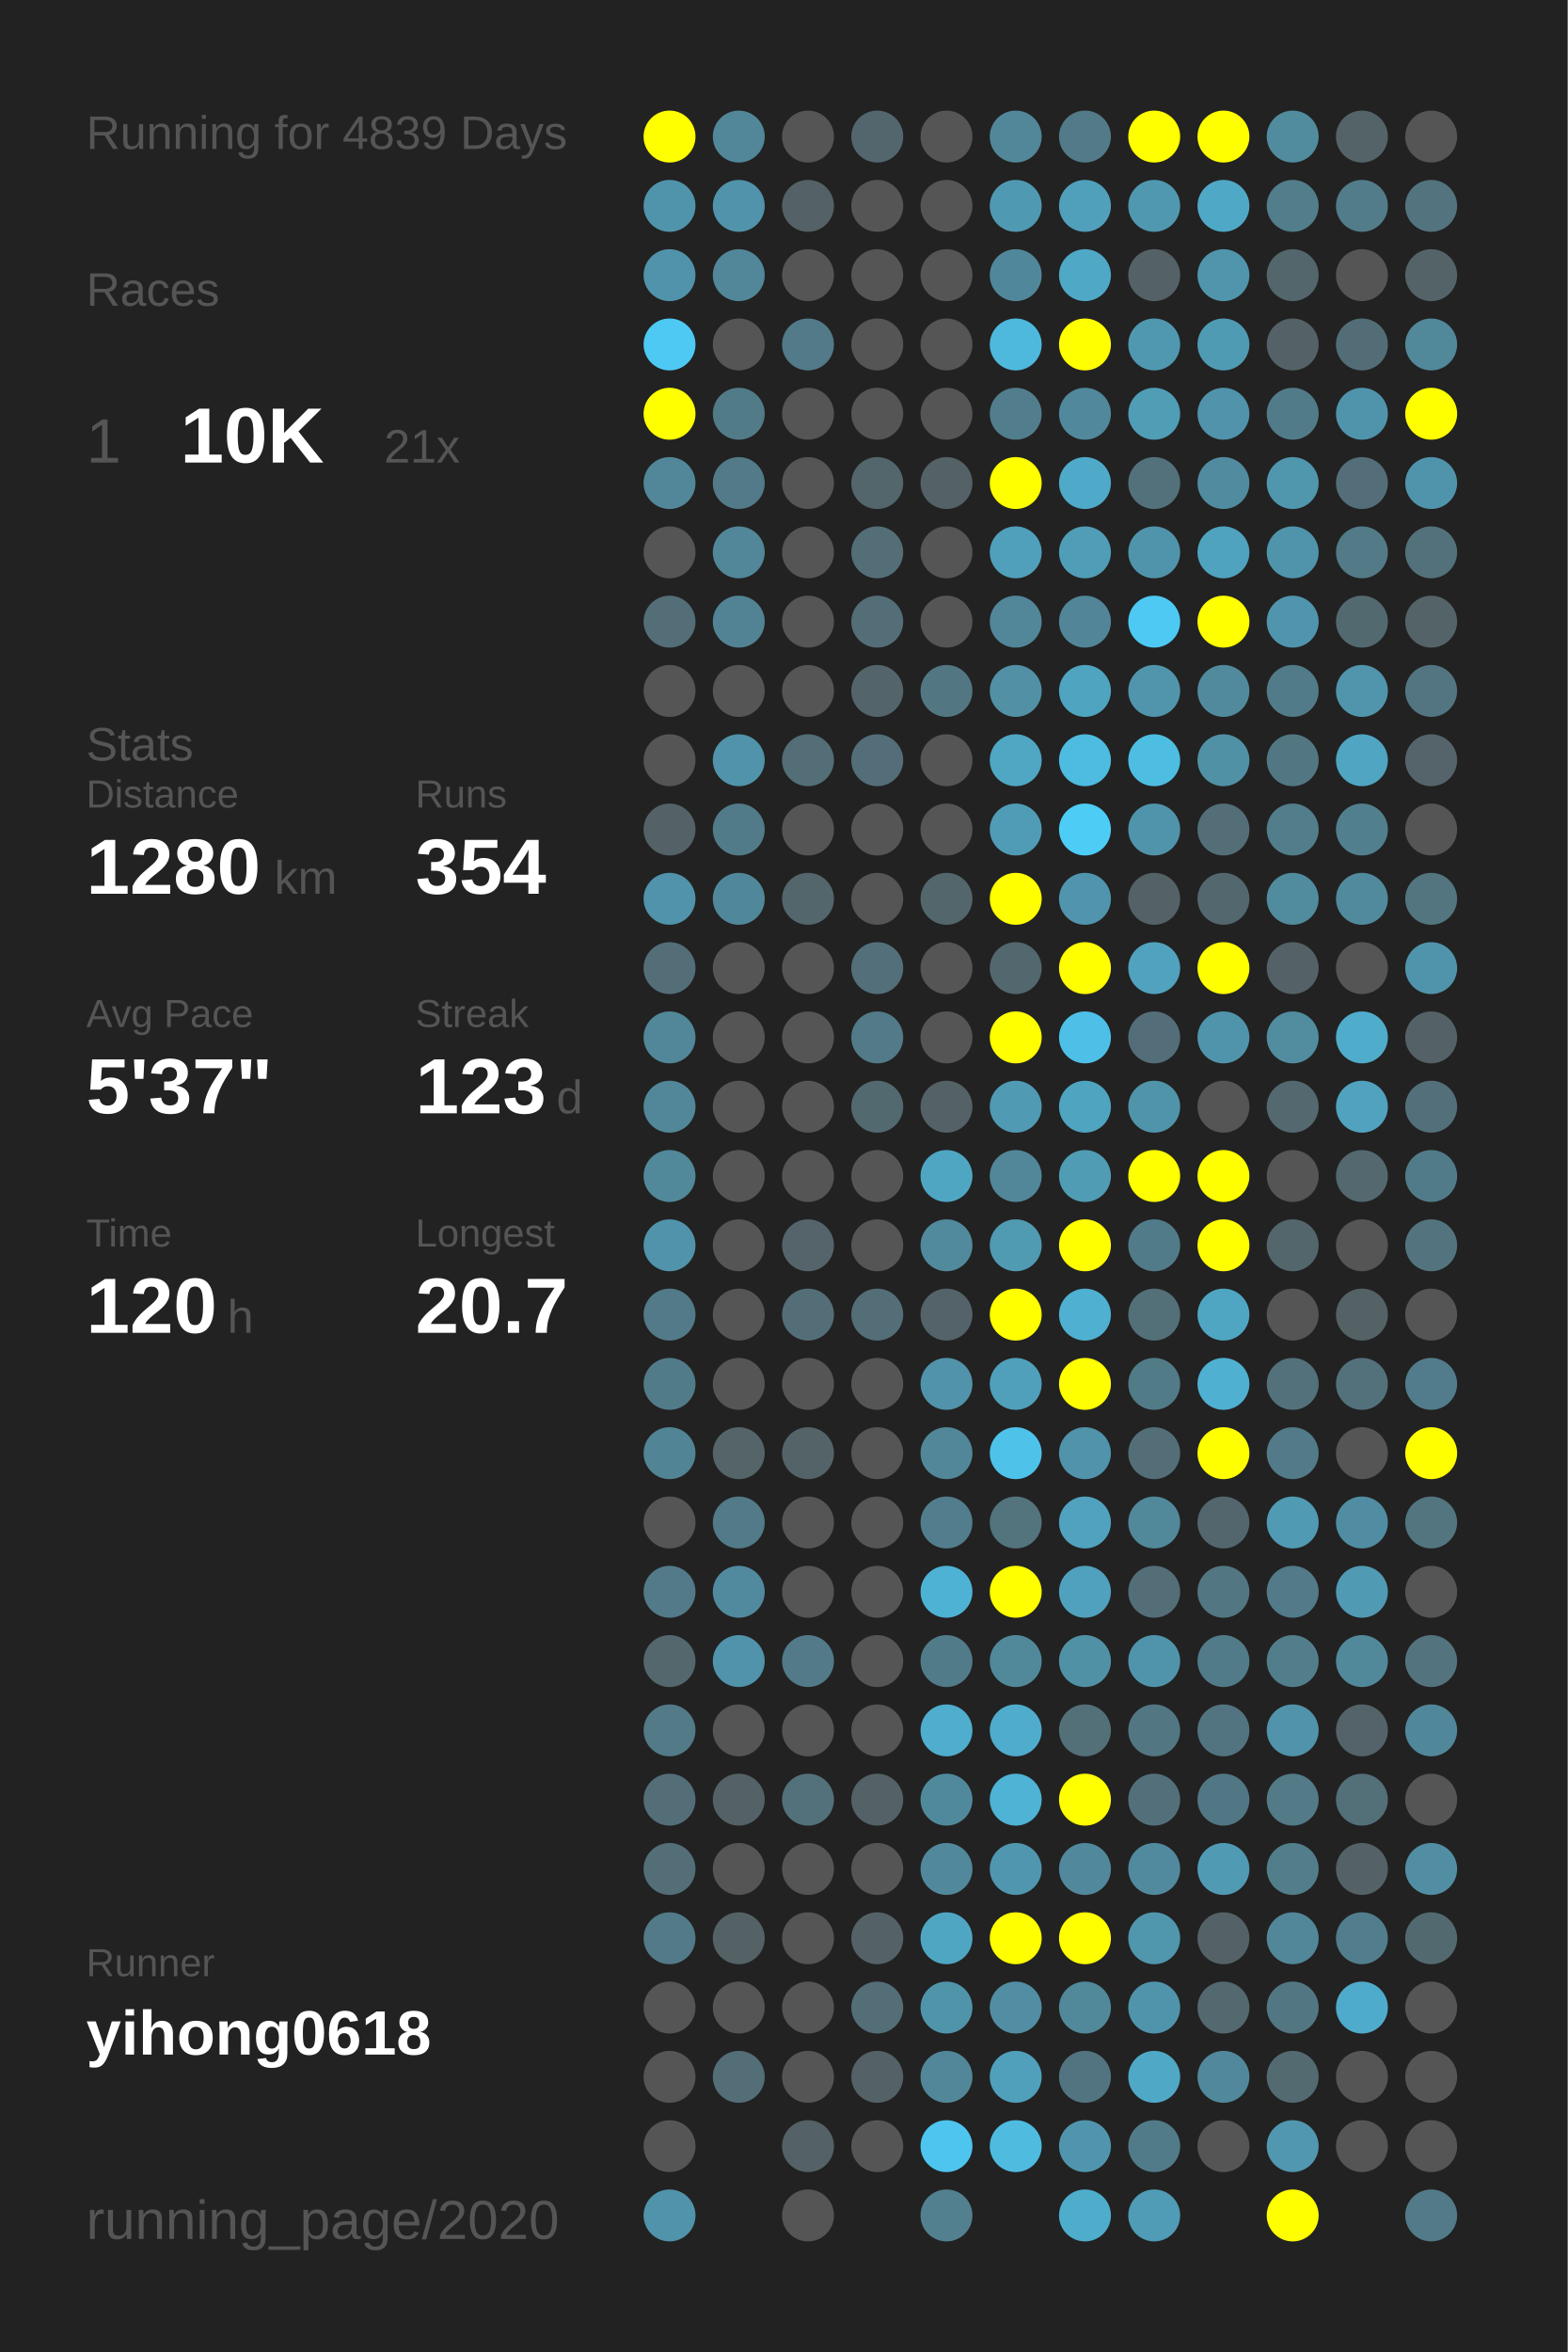
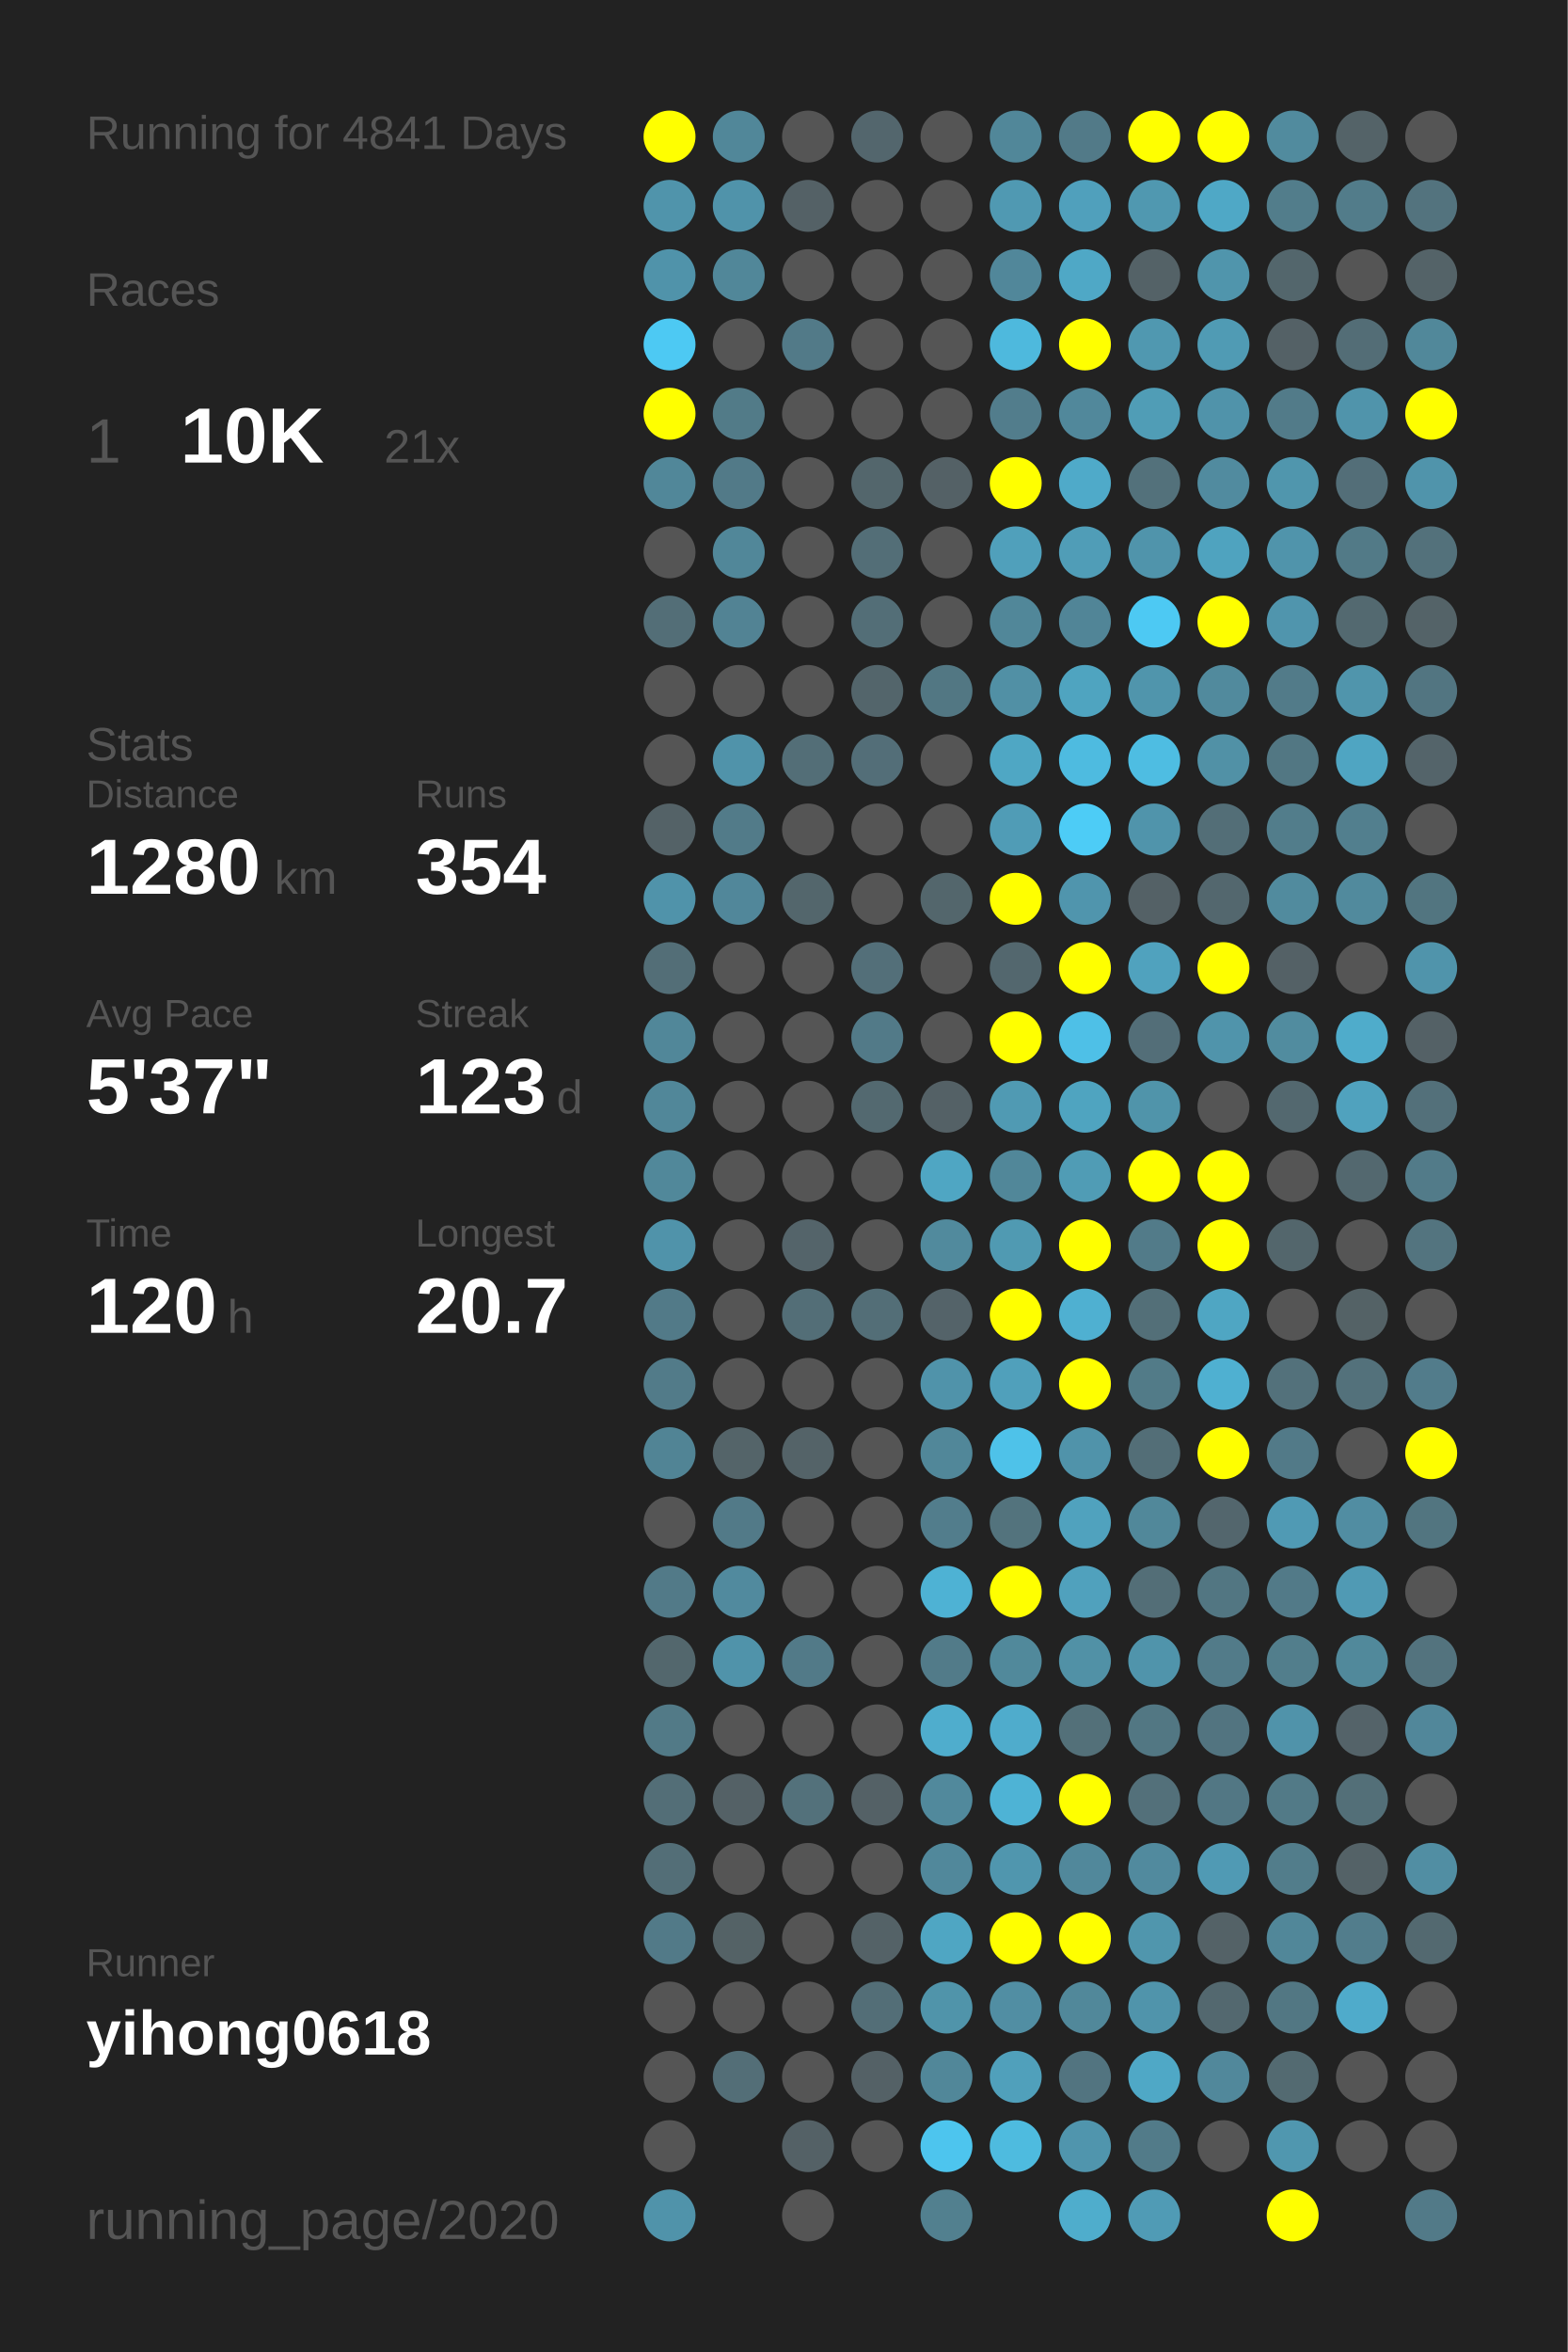
<svg xmlns="http://www.w3.org/2000/svg" baseProfile="full" height="300mm" version="1.1" viewBox="0,0,200,300" width="200mm">
  <defs />
  <rect fill="#222222" height="300" width="200" x="0" y="0" />
-   <text fill="#555555" style="font-size:6px; font-family:Arial;" x="11" y="19">Running for 4839 Days</text>
+   <text fill="#555555" style="font-size:6px; font-family:Arial;" x="11" y="19">Running for 4841 Days</text>
  <text fill="#555555" style="font-size:6px; font-family:Arial;" x="11" y="39">Races</text>
  <text fill="#555555" style="font-size:8px; font-family:Arial;" x="11" y="59">1</text>
  <text fill="#FFFFFF" style="font-size:10px; font-family:Arial; font-weight:bold;" x="23" y="59">10K</text>
  <text fill="#555555" style="font-size:6px; font-family:Arial;" x="49" y="59">21x</text>
  <text fill="#555555" style="font-size:6px; font-family:Arial;" x="11" y="97">Stats</text>
  <text fill="#555555" style="font-size:5px; font-family:Arial;" x="11" y="103">Distance</text>
  <text fill="#FFFFFF" style="font-size:10px; font-family:Arial; font-weight:bold;" x="11" y="114">1280</text>
  <text fill="#555555" style="font-size:6px; font-family:Arial;" x="35" y="114">km</text>
  <text fill="#555555" style="font-size:5px; font-family:Arial;" x="53" y="103">Runs</text>
  <text fill="#FFFFFF" style="font-size:10px; font-family:Arial; font-weight:bold;" x="53" y="114">354</text>
  <text fill="#555555" style="font-size:5px; font-family:Arial;" x="11" y="131">Avg Pace</text>
  <text fill="#FFFFFF" style="font-size:10px; font-family:Arial; font-weight:bold;" x="11" y="142">5'37"</text>
  <text fill="#555555" style="font-size:5px; font-family:Arial;" x="53" y="131">Streak</text>
  <text fill="#FFFFFF" style="font-size:10px; font-family:Arial; font-weight:bold;" x="53" y="142">123</text>
  <text fill="#555555" style="font-size:6px; font-family:Arial;" x="71" y="142">d</text>
  <text fill="#555555" style="font-size:5px; font-family:Arial;" x="11" y="159">Time</text>
  <text fill="#FFFFFF" style="font-size:10px; font-family:Arial; font-weight:bold;" x="11" y="170">120</text>
  <text fill="#555555" style="font-size:6px; font-family:Arial;" x="29" y="170">h</text>
  <text fill="#555555" style="font-size:5px; font-family:Arial;" x="53" y="159">Longest</text>
  <text fill="#FFFFFF" style="font-size:10px; font-family:Arial; font-weight:bold;" x="53" y="170">20.7</text>
  <text fill="#555555" style="font-size:5px; font-family:Arial;" x="11" y="252.065">Runner</text>
  <text fill="#FFFFFF" style="font-size:8px; font-family:Arial; font-weight:bold;" x="11" y="262.065">yihong0618</text>
  <text fill="#555555" style="font-size:7px; font-family:Arial;" x="11" y="285.581">running_page/2020</text>
  <circle cx="85.417" cy="17.419" fill="#FFFF00" r="3.312" />
  <circle cx="85.417" cy="26.258" fill="#5094ab" r="3.312" />
  <circle cx="85.417" cy="35.097" fill="#5093aa" r="3.312" />
  <circle cx="85.417" cy="43.935" fill="#4dc9f3" r="3.312" />
  <circle cx="85.417" cy="52.774" fill="#FFFF00" r="3.312" />
  <circle cx="85.417" cy="61.613" fill="#518799" r="3.312" />
  <circle cx="85.417" cy="70.452" fill="#555555" r="3.312" />
  <circle cx="85.417" cy="79.29" fill="#536e77" r="3.312" />
  <circle cx="85.417" cy="88.129" fill="#555555" r="3.312" />
  <circle cx="85.417" cy="96.968" fill="#555555" r="3.312" />
  <circle cx="85.417" cy="105.806" fill="#546267" r="3.312" />
  <circle cx="85.417" cy="114.645" fill="#5093aa" r="3.312" />
  <circle cx="85.417" cy="123.484" fill="#536e77" r="3.312" />
  <circle cx="85.417" cy="132.323" fill="#518799" r="3.312" />
  <circle cx="85.417" cy="141.161" fill="#518799" r="3.312" />
  <circle cx="85.417" cy="150" fill="#51889a" r="3.312" />
  <circle cx="85.417" cy="158.839" fill="#5093aa" r="3.312" />
  <circle cx="85.417" cy="167.677" fill="#527a88" r="3.312" />
  <circle cx="85.417" cy="176.516" fill="#527b89" r="3.312" />
  <circle cx="85.417" cy="185.355" fill="#518495" r="3.312" />
  <circle cx="85.417" cy="194.194" fill="#555555" r="3.312" />
  <circle cx="85.417" cy="203.032" fill="#527a88" r="3.312" />
  <circle cx="85.417" cy="211.871" fill="#53676d" r="3.312" />
  <circle cx="85.417" cy="220.71" fill="#527a87" r="3.312" />
  <circle cx="85.417" cy="229.548" fill="#536e77" r="3.312" />
  <circle cx="85.417" cy="238.387" fill="#536e77" r="3.312" />
  <circle cx="85.417" cy="247.226" fill="#527a88" r="3.312" />
  <circle cx="85.417" cy="256.065" fill="#555555" r="3.312" />
  <circle cx="85.417" cy="264.903" fill="#555555" r="3.312" />
  <circle cx="85.417" cy="273.742" fill="#555555" r="3.312" />
  <circle cx="85.417" cy="282.581" fill="#5093aa" r="3.312" />
  <circle cx="94.25" cy="17.419" fill="#518799" r="3.312" />
  <circle cx="94.25" cy="26.258" fill="#5093aa" r="3.312" />
  <circle cx="94.25" cy="35.097" fill="#518799" r="3.312" />
  <circle cx="94.25" cy="43.935" fill="#555555" r="3.312" />
  <circle cx="94.25" cy="52.774" fill="#527b88" r="3.312" />
  <circle cx="94.25" cy="61.613" fill="#527a88" r="3.312" />
  <circle cx="94.25" cy="70.452" fill="#518799" r="3.312" />
  <circle cx="94.25" cy="79.29" fill="#528394" r="3.312" />
  <circle cx="94.25" cy="88.129" fill="#555555" r="3.312" />
  <circle cx="94.25" cy="96.968" fill="#5093aa" r="3.312" />
  <circle cx="94.25" cy="105.806" fill="#527b89" r="3.312" />
  <circle cx="94.25" cy="114.645" fill="#51879a" r="3.312" />
  <circle cx="94.25" cy="123.484" fill="#555555" r="3.312" />
  <circle cx="94.25" cy="132.323" fill="#555555" r="3.312" />
  <circle cx="94.25" cy="141.161" fill="#555555" r="3.312" />
  <circle cx="94.25" cy="150" fill="#555555" r="3.312" />
  <circle cx="94.25" cy="158.839" fill="#555555" r="3.312" />
  <circle cx="94.25" cy="167.677" fill="#555555" r="3.312" />
  <circle cx="94.25" cy="176.516" fill="#555555" r="3.312" />
  <circle cx="94.25" cy="185.355" fill="#546469" r="3.312" />
  <circle cx="94.25" cy="194.194" fill="#527a88" r="3.312" />
  <circle cx="94.25" cy="203.032" fill="#518a9e" r="3.312" />
  <circle cx="94.25" cy="211.871" fill="#5093aa" r="3.312" />
  <circle cx="94.25" cy="220.71" fill="#555555" r="3.312" />
  <circle cx="94.25" cy="229.548" fill="#546166" r="3.312" />
  <circle cx="94.25" cy="238.387" fill="#555555" r="3.312" />
  <circle cx="94.25" cy="247.226" fill="#546266" r="3.312" />
  <circle cx="94.25" cy="256.065" fill="#555555" r="3.312" />
  <circle cx="94.25" cy="264.903" fill="#536e77" r="3.312" />
  <circle cx="103.083" cy="17.419" fill="#555555" r="3.312" />
  <circle cx="103.083" cy="26.258" fill="#546166" r="3.312" />
  <circle cx="103.083" cy="35.097" fill="#555555" r="3.312" />
  <circle cx="103.083" cy="43.935" fill="#527a88" r="3.312" />
  <circle cx="103.083" cy="52.774" fill="#555555" r="3.312" />
  <circle cx="103.083" cy="61.613" fill="#555555" r="3.312" />
  <circle cx="103.083" cy="70.452" fill="#555555" r="3.312" />
  <circle cx="103.083" cy="79.29" fill="#555555" r="3.312" />
  <circle cx="103.083" cy="88.129" fill="#555555" r="3.312" />
  <circle cx="103.083" cy="96.968" fill="#536e77" r="3.312" />
  <circle cx="103.083" cy="105.806" fill="#555555" r="3.312" />
  <circle cx="103.083" cy="114.645" fill="#53666c" r="3.312" />
  <circle cx="103.083" cy="123.484" fill="#555555" r="3.312" />
  <circle cx="103.083" cy="132.323" fill="#555555" r="3.312" />
  <circle cx="103.083" cy="141.161" fill="#555555" r="3.312" />
  <circle cx="103.083" cy="150" fill="#555555" r="3.312" />
  <circle cx="103.083" cy="158.839" fill="#54646a" r="3.312" />
  <circle cx="103.083" cy="167.677" fill="#536e77" r="3.312" />
  <circle cx="103.083" cy="176.516" fill="#555555" r="3.312" />
  <circle cx="103.083" cy="185.355" fill="#546368" r="3.312" />
  <circle cx="103.083" cy="194.194" fill="#555555" r="3.312" />
  <circle cx="103.083" cy="203.032" fill="#555555" r="3.312" />
  <circle cx="103.083" cy="211.871" fill="#527a88" r="3.312" />
  <circle cx="103.083" cy="220.71" fill="#555555" r="3.312" />
  <circle cx="103.083" cy="229.548" fill="#53717b" r="3.312" />
  <circle cx="103.083" cy="238.387" fill="#555555" r="3.312" />
  <circle cx="103.083" cy="247.226" fill="#555555" r="3.312" />
  <circle cx="103.083" cy="256.065" fill="#555555" r="3.312" />
  <circle cx="103.083" cy="264.903" fill="#555555" r="3.312" />
  <circle cx="103.083" cy="273.742" fill="#546166" r="3.312" />
  <circle cx="103.083" cy="282.581" fill="#555555" r="3.312" />
  <circle cx="111.917" cy="17.419" fill="#53666d" r="3.312" />
  <circle cx="111.917" cy="26.258" fill="#555555" r="3.312" />
  <circle cx="111.917" cy="35.097" fill="#555555" r="3.312" />
  <circle cx="111.917" cy="43.935" fill="#555555" r="3.312" />
  <circle cx="111.917" cy="52.774" fill="#555555" r="3.312" />
  <circle cx="111.917" cy="61.613" fill="#53666c" r="3.312" />
  <circle cx="111.917" cy="70.452" fill="#536e77" r="3.312" />
  <circle cx="111.917" cy="79.29" fill="#536e77" r="3.312" />
  <circle cx="111.917" cy="88.129" fill="#53656b" r="3.312" />
  <circle cx="111.917" cy="96.968" fill="#536e78" r="3.312" />
  <circle cx="111.917" cy="105.806" fill="#555555" r="3.312" />
  <circle cx="111.917" cy="114.645" fill="#555555" r="3.312" />
  <circle cx="111.917" cy="123.484" fill="#536f79" r="3.312" />
  <circle cx="111.917" cy="132.323" fill="#527a88" r="3.312" />
  <circle cx="111.917" cy="141.161" fill="#536970" r="3.312" />
  <circle cx="111.917" cy="150" fill="#555555" r="3.312" />
  <circle cx="111.917" cy="158.839" fill="#555555" r="3.312" />
  <circle cx="111.917" cy="167.677" fill="#536e77" r="3.312" />
  <circle cx="111.917" cy="176.516" fill="#555555" r="3.312" />
  <circle cx="111.917" cy="185.355" fill="#555555" r="3.312" />
  <circle cx="111.917" cy="194.194" fill="#555555" r="3.312" />
  <circle cx="111.917" cy="203.032" fill="#555555" r="3.312" />
  <circle cx="111.917" cy="211.871" fill="#555555" r="3.312" />
  <circle cx="111.917" cy="220.71" fill="#555555" r="3.312" />
  <circle cx="111.917" cy="229.548" fill="#546166" r="3.312" />
  <circle cx="111.917" cy="238.387" fill="#555555" r="3.312" />
  <circle cx="111.917" cy="247.226" fill="#546267" r="3.312" />
  <circle cx="111.917" cy="256.065" fill="#536e77" r="3.312" />
  <circle cx="111.917" cy="264.903" fill="#546166" r="3.312" />
  <circle cx="111.917" cy="273.742" fill="#555555" r="3.312" />
  <circle cx="120.75" cy="17.419" fill="#555555" r="3.312" />
  <circle cx="120.75" cy="26.258" fill="#555555" r="3.312" />
  <circle cx="120.75" cy="35.097" fill="#555555" r="3.312" />
  <circle cx="120.75" cy="43.935" fill="#555555" r="3.312" />
  <circle cx="120.75" cy="52.774" fill="#555555" r="3.312" />
  <circle cx="120.75" cy="61.613" fill="#546166" r="3.312" />
  <circle cx="120.75" cy="70.452" fill="#555555" r="3.312" />
  <circle cx="120.75" cy="79.29" fill="#555555" r="3.312" />
  <circle cx="120.75" cy="88.129" fill="#527783" r="3.312" />
  <circle cx="120.75" cy="96.968" fill="#555555" r="3.312" />
  <circle cx="120.75" cy="105.806" fill="#555555" r="3.312" />
  <circle cx="120.75" cy="114.645" fill="#53666c" r="3.312" />
  <circle cx="120.75" cy="123.484" fill="#555555" r="3.312" />
  <circle cx="120.75" cy="132.323" fill="#555555" r="3.312" />
  <circle cx="120.75" cy="141.161" fill="#546166" r="3.312" />
  <circle cx="120.75" cy="150" fill="#4fa6c3" r="3.312" />
  <circle cx="120.75" cy="158.839" fill="#518a9d" r="3.312" />
  <circle cx="120.75" cy="167.677" fill="#546369" r="3.312" />
  <circle cx="120.75" cy="176.516" fill="#5093aa" r="3.312" />
  <circle cx="120.75" cy="185.355" fill="#518799" r="3.312" />
  <circle cx="120.75" cy="194.194" fill="#527d8c" r="3.312" />
  <circle cx="120.75" cy="203.032" fill="#4eb2d4" r="3.312" />
  <circle cx="120.75" cy="211.871" fill="#527b89" r="3.312" />
  <circle cx="120.75" cy="220.71" fill="#4fadcd" r="3.312" />
  <circle cx="120.75" cy="229.548" fill="#51899c" r="3.312" />
  <circle cx="120.75" cy="238.387" fill="#51889b" r="3.312" />
  <circle cx="120.75" cy="247.226" fill="#4fa6c3" r="3.312" />
  <circle cx="120.75" cy="256.065" fill="#5094aa" r="3.312" />
  <circle cx="120.75" cy="264.903" fill="#518799" r="3.312" />
  <circle cx="120.75" cy="273.742" fill="#4dc5ee" r="3.312" />
  <circle cx="120.75" cy="282.581" fill="#52808f" r="3.312" />
  <circle cx="129.583" cy="17.419" fill="#518799" r="3.312" />
  <circle cx="129.583" cy="26.258" fill="#5099b2" r="3.312" />
  <circle cx="129.583" cy="35.097" fill="#51879a" r="3.312" />
  <circle cx="129.583" cy="43.935" fill="#4eb9dd" r="3.312" />
  <circle cx="129.583" cy="52.774" fill="#527d8c" r="3.312" />
  <circle cx="129.583" cy="61.613" fill="#FFFF00" r="3.312" />
  <circle cx="129.583" cy="70.452" fill="#50a0bb" r="3.312" />
  <circle cx="129.583" cy="79.29" fill="#518799" r="3.312" />
  <circle cx="129.583" cy="88.129" fill="#5190a5" r="3.312" />
  <circle cx="129.583" cy="96.968" fill="#4fa7c4" r="3.312" />
  <circle cx="129.583" cy="105.806" fill="#509cb6" r="3.312" />
  <circle cx="129.583" cy="114.645" fill="#FFFF00" r="3.312" />
  <circle cx="129.583" cy="123.484" fill="#53676e" r="3.312" />
  <circle cx="129.583" cy="132.323" fill="#FFFF00" r="3.312" />
  <circle cx="129.583" cy="141.161" fill="#509ab3" r="3.312" />
  <circle cx="129.583" cy="150" fill="#518799" r="3.312" />
  <circle cx="129.583" cy="158.839" fill="#509ab2" r="3.312" />
  <circle cx="129.583" cy="167.677" fill="#FFFF00" r="3.312" />
  <circle cx="129.583" cy="176.516" fill="#50a0bb" r="3.312" />
  <circle cx="129.583" cy="185.355" fill="#4ec2e9" r="3.312" />
  <circle cx="129.583" cy="194.194" fill="#53737d" r="3.312" />
  <circle cx="129.583" cy="203.032" fill="#FFFF00" r="3.312" />
  <circle cx="129.583" cy="211.871" fill="#51899b" r="3.312" />
  <circle cx="129.583" cy="220.71" fill="#4faccc" r="3.312" />
  <circle cx="129.583" cy="229.548" fill="#4eb3d5" r="3.312" />
  <circle cx="129.583" cy="238.387" fill="#5096ae" r="3.312" />
  <circle cx="129.583" cy="247.226" fill="#FFFF00" r="3.312" />
  <circle cx="129.583" cy="256.065" fill="#518ea3" r="3.312" />
  <circle cx="129.583" cy="264.903" fill="#50a0bb" r="3.312" />
  <circle cx="129.583" cy="273.742" fill="#4ebbdf" r="3.312" />
  <circle cx="138.417" cy="17.419" fill="#527a88" r="3.312" />
  <circle cx="138.417" cy="26.258" fill="#50a0bc" r="3.312" />
  <circle cx="138.417" cy="35.097" fill="#4fa8c6" r="3.312" />
  <circle cx="138.417" cy="43.935" fill="#FFFF00" r="3.312" />
  <circle cx="138.417" cy="52.774" fill="#51889b" r="3.312" />
  <circle cx="138.417" cy="61.613" fill="#4faac9" r="3.312" />
  <circle cx="138.417" cy="70.452" fill="#509db7" r="3.312" />
  <circle cx="138.417" cy="79.29" fill="#518597" r="3.312" />
  <circle cx="138.417" cy="88.129" fill="#4fa4c0" r="3.312" />
  <circle cx="138.417" cy="96.968" fill="#4ebbe0" r="3.312" />
  <circle cx="138.417" cy="105.806" fill="#4dccf6" r="3.312" />
  <circle cx="138.417" cy="114.645" fill="#5095ad" r="3.312" />
  <circle cx="138.417" cy="123.484" fill="#FFFF00" r="3.312" />
  <circle cx="138.417" cy="132.323" fill="#4ec0e7" r="3.312" />
  <circle cx="138.417" cy="141.161" fill="#4fa4c0" r="3.312" />
  <circle cx="138.417" cy="150" fill="#509cb5" r="3.312" />
  <circle cx="138.417" cy="158.839" fill="#FFFF00" r="3.312" />
  <circle cx="138.417" cy="167.677" fill="#4fb0d1" r="3.312" />
  <circle cx="138.417" cy="176.516" fill="#FFFF00" r="3.312" />
  <circle cx="138.417" cy="185.355" fill="#5093aa" r="3.312" />
  <circle cx="138.417" cy="194.194" fill="#50a2be" r="3.312" />
  <circle cx="138.417" cy="203.032" fill="#50a1bd" r="3.312" />
  <circle cx="138.417" cy="211.871" fill="#5191a6" r="3.312" />
  <circle cx="138.417" cy="220.71" fill="#537079" r="3.312" />
  <circle cx="138.417" cy="229.548" fill="#FFFF00" r="3.312" />
  <circle cx="138.417" cy="238.387" fill="#51889b" r="3.312" />
  <circle cx="138.417" cy="247.226" fill="#FFFF00" r="3.312" />
  <circle cx="138.417" cy="256.065" fill="#51889a" r="3.312" />
  <circle cx="138.417" cy="264.903" fill="#527480" r="3.312" />
  <circle cx="138.417" cy="273.742" fill="#5095ad" r="3.312" />
  <circle cx="138.417" cy="282.581" fill="#4fadcc" r="3.312" />
  <circle cx="147.25" cy="17.419" fill="#FFFF00" r="3.312" />
  <circle cx="147.25" cy="26.258" fill="#5098b0" r="3.312" />
  <circle cx="147.25" cy="35.097" fill="#546267" r="3.312" />
  <circle cx="147.25" cy="43.935" fill="#5098b0" r="3.312" />
  <circle cx="147.25" cy="52.774" fill="#509db6" r="3.312" />
  <circle cx="147.25" cy="61.613" fill="#53717b" r="3.312" />
  <circle cx="147.25" cy="70.452" fill="#5094ab" r="3.312" />
  <circle cx="147.25" cy="79.29" fill="#4dc9f3" r="3.312" />
  <circle cx="147.25" cy="88.129" fill="#5095ac" r="3.312" />
  <circle cx="147.25" cy="96.968" fill="#4ebde2" r="3.312" />
  <circle cx="147.25" cy="105.806" fill="#5094ab" r="3.312" />
  <circle cx="147.25" cy="114.645" fill="#546166" r="3.312" />
  <circle cx="147.25" cy="123.484" fill="#50a2be" r="3.312" />
  <circle cx="147.25" cy="132.323" fill="#536e78" r="3.312" />
  <circle cx="147.25" cy="141.161" fill="#5094aa" r="3.312" />
  <circle cx="147.25" cy="150" fill="#FFFF00" r="3.312" />
  <circle cx="147.25" cy="158.839" fill="#527b89" r="3.312" />
  <circle cx="147.25" cy="167.677" fill="#536f78" r="3.312" />
  <circle cx="147.25" cy="176.516" fill="#527b88" r="3.312" />
  <circle cx="147.25" cy="185.355" fill="#536e77" r="3.312" />
  <circle cx="147.25" cy="194.194" fill="#51889a" r="3.312" />
  <circle cx="147.25" cy="203.032" fill="#536e77" r="3.312" />
  <circle cx="147.25" cy="211.871" fill="#5094ab" r="3.312" />
  <circle cx="147.25" cy="220.71" fill="#527783" r="3.312" />
  <circle cx="147.25" cy="229.548" fill="#53707a" r="3.312" />
  <circle cx="147.25" cy="238.387" fill="#518a9e" r="3.312" />
  <circle cx="147.25" cy="247.226" fill="#5096ad" r="3.312" />
  <circle cx="147.25" cy="256.065" fill="#5094ab" r="3.312" />
  <circle cx="147.25" cy="264.903" fill="#4fa8c6" r="3.312" />
  <circle cx="147.25" cy="273.742" fill="#527b89" r="3.312" />
  <circle cx="147.25" cy="282.581" fill="#509bb5" r="3.312" />
  <circle cx="156.083" cy="17.419" fill="#FFFF00" r="3.312" />
  <circle cx="156.083" cy="26.258" fill="#4fa8c6" r="3.312" />
  <circle cx="156.083" cy="35.097" fill="#5095ac" r="3.312" />
  <circle cx="156.083" cy="43.935" fill="#509bb4" r="3.312" />
  <circle cx="156.083" cy="52.774" fill="#5093aa" r="3.312" />
  <circle cx="156.083" cy="61.613" fill="#518b9f" r="3.312" />
  <circle cx="156.083" cy="70.452" fill="#4fa3bf" r="3.312" />
  <circle cx="156.083" cy="79.29" fill="#FFFF00" r="3.312" />
  <circle cx="156.083" cy="88.129" fill="#518a9d" r="3.312" />
  <circle cx="156.083" cy="96.968" fill="#5191a6" r="3.312" />
  <circle cx="156.083" cy="105.806" fill="#536e77" r="3.312" />
  <circle cx="156.083" cy="114.645" fill="#53676e" r="3.312" />
  <circle cx="156.083" cy="123.484" fill="#FFFF00" r="3.312" />
  <circle cx="156.083" cy="132.323" fill="#5094ab" r="3.312" />
  <circle cx="156.083" cy="141.161" fill="#555555" r="3.312" />
  <circle cx="156.083" cy="150" fill="#FFFF00" r="3.312" />
  <circle cx="156.083" cy="158.839" fill="#FFFF00" r="3.312" />
  <circle cx="156.083" cy="167.677" fill="#4fa6c3" r="3.312" />
  <circle cx="156.083" cy="176.516" fill="#4fb0d1" r="3.312" />
  <circle cx="156.083" cy="185.355" fill="#FFFF00" r="3.312" />
  <circle cx="156.083" cy="194.194" fill="#53666d" r="3.312" />
  <circle cx="156.083" cy="203.032" fill="#527682" r="3.312" />
  <circle cx="156.083" cy="211.871" fill="#527b89" r="3.312" />
  <circle cx="156.083" cy="220.71" fill="#527480" r="3.312" />
  <circle cx="156.083" cy="229.548" fill="#527784" r="3.312" />
  <circle cx="156.083" cy="238.387" fill="#509ab4" r="3.312" />
  <circle cx="156.083" cy="247.226" fill="#546267" r="3.312" />
  <circle cx="156.083" cy="256.065" fill="#53686f" r="3.312" />
  <circle cx="156.083" cy="264.903" fill="#51889b" r="3.312" />
  <circle cx="156.083" cy="273.742" fill="#555555" r="3.312" />
  <circle cx="164.917" cy="17.419" fill="#518b9e" r="3.312" />
  <circle cx="164.917" cy="26.258" fill="#527d8b" r="3.312" />
  <circle cx="164.917" cy="35.097" fill="#53666c" r="3.312" />
  <circle cx="164.917" cy="43.935" fill="#546166" r="3.312" />
  <circle cx="164.917" cy="52.774" fill="#527b89" r="3.312" />
  <circle cx="164.917" cy="61.613" fill="#5096ad" r="3.312" />
  <circle cx="164.917" cy="70.452" fill="#5094ab" r="3.312" />
  <circle cx="164.917" cy="79.29" fill="#5095ad" r="3.312" />
  <circle cx="164.917" cy="88.129" fill="#527b89" r="3.312" />
  <circle cx="164.917" cy="96.968" fill="#527783" r="3.312" />
  <circle cx="164.917" cy="105.806" fill="#527d8b" r="3.312" />
  <circle cx="164.917" cy="114.645" fill="#518b9e" r="3.312" />
  <circle cx="164.917" cy="123.484" fill="#546166" r="3.312" />
  <circle cx="164.917" cy="132.323" fill="#518c9f" r="3.312" />
  <circle cx="164.917" cy="141.161" fill="#53686f" r="3.312" />
  <circle cx="164.917" cy="150" fill="#555555" r="3.312" />
  <circle cx="164.917" cy="158.839" fill="#53666c" r="3.312" />
  <circle cx="164.917" cy="167.677" fill="#555555" r="3.312" />
  <circle cx="164.917" cy="176.516" fill="#53717b" r="3.312" />
  <circle cx="164.917" cy="185.355" fill="#527a88" r="3.312" />
  <circle cx="164.917" cy="194.194" fill="#509ab4" r="3.312" />
  <circle cx="164.917" cy="203.032" fill="#527a88" r="3.312" />
  <circle cx="164.917" cy="211.871" fill="#527e8c" r="3.312" />
  <circle cx="164.917" cy="220.71" fill="#5093aa" r="3.312" />
  <circle cx="164.917" cy="229.548" fill="#527a87" r="3.312" />
  <circle cx="164.917" cy="238.387" fill="#527d8b" r="3.312" />
  <circle cx="164.917" cy="247.226" fill="#518799" r="3.312" />
  <circle cx="164.917" cy="256.065" fill="#527783" r="3.312" />
  <circle cx="164.917" cy="264.903" fill="#536a71" r="3.312" />
  <circle cx="164.917" cy="273.742" fill="#5097af" r="3.312" />
  <circle cx="164.917" cy="282.581" fill="#FFFF00" r="3.312" />
  <circle cx="173.75" cy="17.419" fill="#546368" r="3.312" />
  <circle cx="173.75" cy="26.258" fill="#527c8a" r="3.312" />
  <circle cx="173.75" cy="35.097" fill="#555555" r="3.312" />
  <circle cx="173.75" cy="43.935" fill="#536d76" r="3.312" />
  <circle cx="173.75" cy="52.774" fill="#5094ab" r="3.312" />
  <circle cx="173.75" cy="61.613" fill="#536e78" r="3.312" />
  <circle cx="173.75" cy="70.452" fill="#527a87" r="3.312" />
  <circle cx="173.75" cy="79.29" fill="#536970" r="3.312" />
  <circle cx="173.75" cy="88.129" fill="#5095ac" r="3.312" />
  <circle cx="173.75" cy="96.968" fill="#4fa5c2" r="3.312" />
  <circle cx="173.75" cy="105.806" fill="#527f8e" r="3.312" />
  <circle cx="173.75" cy="114.645" fill="#518a9d" r="3.312" />
  <circle cx="173.75" cy="123.484" fill="#555555" r="3.312" />
  <circle cx="173.75" cy="132.323" fill="#4faccb" r="3.312" />
  <circle cx="173.75" cy="141.161" fill="#50a2be" r="3.312" />
  <circle cx="173.75" cy="150" fill="#53686f" r="3.312" />
  <circle cx="173.75" cy="158.839" fill="#555555" r="3.312" />
  <circle cx="173.75" cy="167.677" fill="#546266" r="3.312" />
  <circle cx="173.75" cy="176.516" fill="#53717b" r="3.312" />
  <circle cx="173.75" cy="185.355" fill="#555555" r="3.312" />
  <circle cx="173.75" cy="194.194" fill="#518da2" r="3.312" />
  <circle cx="173.75" cy="203.032" fill="#509ab4" r="3.312" />
  <circle cx="173.75" cy="211.871" fill="#51899b" r="3.312" />
  <circle cx="173.75" cy="220.71" fill="#546369" r="3.312" />
  <circle cx="173.75" cy="229.548" fill="#536f78" r="3.312" />
  <circle cx="173.75" cy="238.387" fill="#546267" r="3.312" />
  <circle cx="173.75" cy="247.226" fill="#527d8c" r="3.312" />
  <circle cx="173.75" cy="256.065" fill="#4fabcb" r="3.312" />
  <circle cx="173.75" cy="264.903" fill="#555555" r="3.312" />
  <circle cx="173.75" cy="273.742" fill="#555555" r="3.312" />
  <circle cx="182.583" cy="17.419" fill="#555555" r="3.312" />
  <circle cx="182.583" cy="26.258" fill="#53737e" r="3.312" />
  <circle cx="182.583" cy="35.097" fill="#546368" r="3.312" />
  <circle cx="182.583" cy="43.935" fill="#51889a" r="3.312" />
  <circle cx="182.583" cy="52.774" fill="#FFFF00" r="3.312" />
  <circle cx="182.583" cy="61.613" fill="#5094ab" r="3.312" />
  <circle cx="182.583" cy="70.452" fill="#53717b" r="3.312" />
  <circle cx="182.583" cy="79.29" fill="#546368" r="3.312" />
  <circle cx="182.583" cy="88.129" fill="#527581" r="3.312" />
  <circle cx="182.583" cy="96.968" fill="#54646a" r="3.312" />
  <circle cx="182.583" cy="105.806" fill="#555555" r="3.312" />
  <circle cx="182.583" cy="114.645" fill="#527580" r="3.312" />
  <circle cx="182.583" cy="123.484" fill="#5094ab" r="3.312" />
  <circle cx="182.583" cy="132.323" fill="#546166" r="3.312" />
  <circle cx="182.583" cy="141.161" fill="#53707a" r="3.312" />
  <circle cx="182.583" cy="150" fill="#527b89" r="3.312" />
  <circle cx="182.583" cy="158.839" fill="#53747f" r="3.312" />
  <circle cx="182.583" cy="167.677" fill="#555555" r="3.312" />
  <circle cx="182.583" cy="176.516" fill="#527c8b" r="3.312" />
  <circle cx="182.583" cy="185.355" fill="#FFFF00" r="3.312" />
  <circle cx="182.583" cy="194.194" fill="#527580" r="3.312" />
  <circle cx="182.583" cy="203.032" fill="#555555" r="3.312" />
  <circle cx="182.583" cy="211.871" fill="#53737e" r="3.312" />
  <circle cx="182.583" cy="220.71" fill="#51879a" r="3.312" />
  <circle cx="182.583" cy="229.548" fill="#555555" r="3.312" />
  <circle cx="182.583" cy="238.387" fill="#518ea3" r="3.312" />
  <circle cx="182.583" cy="247.226" fill="#536970" r="3.312" />
  <circle cx="182.583" cy="256.065" fill="#555555" r="3.312" />
  <circle cx="182.583" cy="264.903" fill="#555555" r="3.312" />
  <circle cx="182.583" cy="273.742" fill="#555555" r="3.312" />
  <circle cx="182.583" cy="282.581" fill="#527a88" r="3.312" />
</svg>
